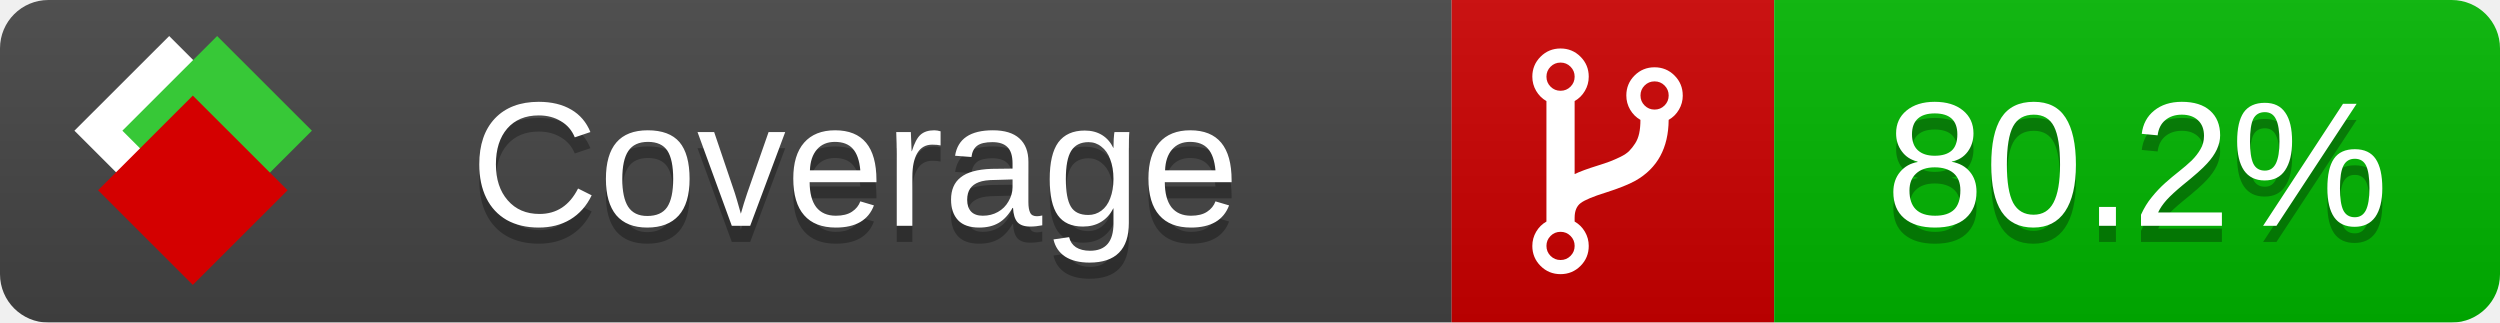
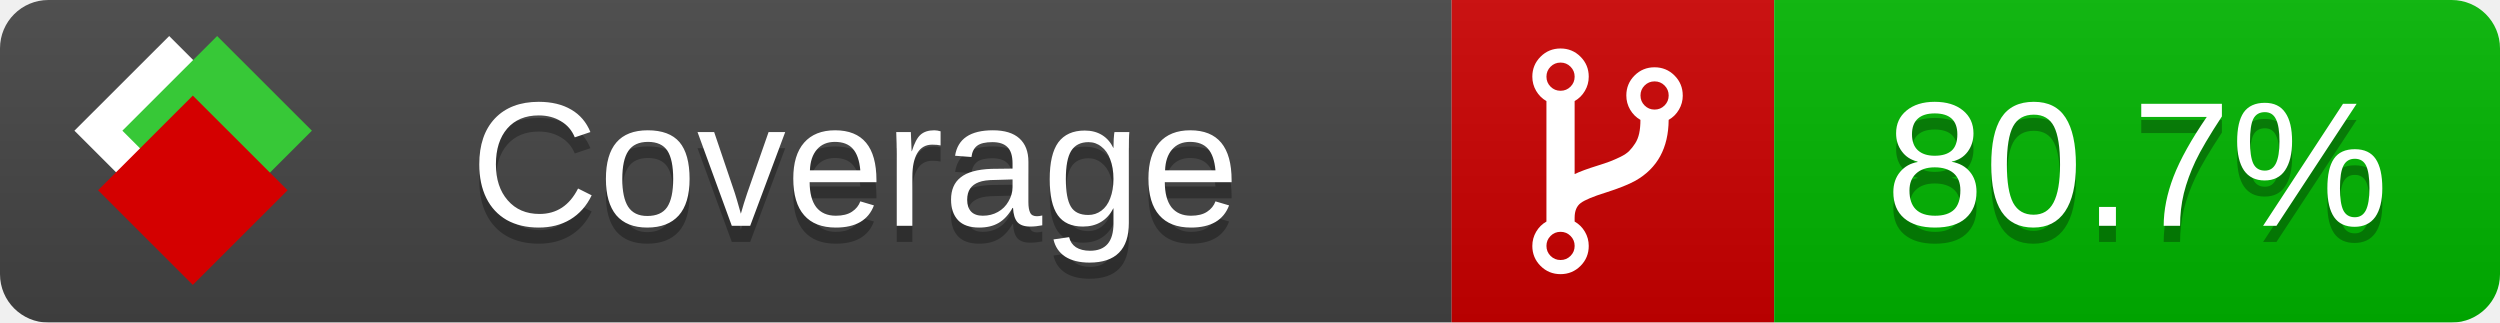
<svg xmlns="http://www.w3.org/2000/svg" xmlns:xlink="http://www.w3.org/1999/xlink" width="155" height="20">
  <style type="text/css">
          
            @keyframes fade1 {
                0% { visibility: visible; opacity: 1; }
               27% { visibility: visible; opacity: 1; }
               33% { visibility: hidden; opacity: 0; }
               60% { visibility: hidden; opacity: 0; }
               66% { visibility: hidden; opacity: 0; }
               93% { visibility: hidden; opacity: 0; }
              100% { visibility: visible; opacity: 1; }
            }
            @keyframes fade2 {
                0% { visibility: hidden; opacity: 0; }
               27% { visibility: hidden; opacity: 0; }
               33% { visibility: visible; opacity: 1; }
               60% { visibility: visible; opacity: 1; }
               66% { visibility: hidden; opacity: 0; }
               93% { visibility: hidden; opacity: 0; }
              100% { visibility: hidden; opacity: 0; }
            }
            @keyframes fade3 {
                0% { visibility: hidden; opacity: 0; }
               27% { visibility: hidden; opacity: 0; }
               33% { visibility: hidden; opacity: 0; }
               60% { visibility: hidden; opacity: 0; }
               66% { visibility: visible; opacity: 1; }
               93% { visibility: visible; opacity: 1; }
              100% { visibility: hidden; opacity: 0; }
            }
            .linecoverage {
                animation-duration: 15s;
                animation-name: fade1;
                animation-iteration-count: infinite;
            }
            .branchcoverage {
                animation-duration: 15s;
                animation-name: fade2;
                animation-iteration-count: infinite;
            }
            .methodcoverage {
                animation-duration: 15s;
                animation-name: fade3;
                animation-iteration-count: infinite;
            }
          
    </style>
  <defs>
    <linearGradient id="gradient" x2="0" y2="100%">
      <stop offset="0" stop-color="#bbb" stop-opacity=".1" />
      <stop offset="1" stop-opacity=".1" />
    </linearGradient>
    <linearGradient id="c">
      <stop offset="0" stop-color="#d40000" />
      <stop offset="1" stop-color="#ff2a2a" />
    </linearGradient>
    <linearGradient id="a">
      <stop offset="0" stop-color="#e0e0de" />
      <stop offset="1" stop-color="#fff" />
    </linearGradient>
    <linearGradient id="b">
      <stop offset="0" stop-color="#37c837" />
      <stop offset="1" stop-color="#217821" />
    </linearGradient>
    <linearGradient xlink:href="#a" id="e" x1="106.44" x2="69.96" y1="-11.96" y2="-46.84" gradientTransform="matrix(-.8426 -.00045 -.00045 -.8426 -94.27 -75.82)" gradientUnits="userSpaceOnUse" />
    <linearGradient xlink:href="#b" id="f" x1="56.19" x2="77.97" y1="-23.45" y2="10.62" gradientTransform="matrix(.8426 .00045 .00045 .8426 94.27 75.82)" gradientUnits="userSpaceOnUse" />
    <linearGradient xlink:href="#c" id="g" x1="79.98" x2="132.9" y1="10.79" y2="10.79" gradientTransform="matrix(.8426 .00045 .00045 .8426 94.27 75.82)" gradientUnits="userSpaceOnUse" />
    <mask id="mask">
      <rect width="155" height="20" rx="3" fill="#fff" />
    </mask>
    <g id="icon" transform="matrix(.04486 0 0 .04481 -.48 -.63)">
      <rect width="52.92" height="52.92" x="-109.72" y="-27.13" fill="url(#e)" transform="rotate(-135)" />
      <rect width="52.92" height="52.92" x="70.19" y="-39.18" fill="url(#f)" transform="rotate(45)" />
      <rect width="52.92" height="52.92" x="80.05" y="-15.74" fill="url(#g)" transform="rotate(45)" />
    </g>
  </defs>
  <g mask="url(#mask)">
    <rect x="0" y="0" width="90" height="20" fill="#444" />
    <rect x="90" y="0" width="20" height="20" fill="#c00" />
    <rect x="110" y="0" width="45" height="20" fill="#00B600" />
    <rect x="0" y="0" width="155" height="20" fill="url(#gradient)" />
  </g>
  <g>
    <path class="" fill="#fff" d="m 97.628,15.247 q 0,-0.364 -0.255,-0.619 -0.255,-0.255 -0.619,-0.255 -0.364,0 -0.619,0.255 -0.255,0.255 -0.255,0.619 0,0.364 0.255,0.619 0.255,0.255 0.619,0.255 0.364,0 0.619,-0.255 0.255,-0.255 0.255,-0.619 z m 0,-10.493 q 0,-0.364 -0.255,-0.619 -0.255,-0.255 -0.619,-0.255 -0.364,0 -0.619,0.255 -0.255,0.255 -0.255,0.619 0,0.364 0.255,0.619 0.255,0.255 0.619,0.255 0.364,0 0.619,-0.255 0.255,-0.255 0.255,-0.619 z m 5.83,1.166 q 0,-0.364 -0.255,-0.619 -0.255,-0.255 -0.619,-0.255 -0.364,0 -0.619,0.255 -0.255,0.255 -0.255,0.619 0,0.364 0.255,0.619 0.255,0.255 0.619,0.255 0.364,0 0.619,-0.255 0.255,-0.255 0.255,-0.619 z m 0.874,0 q 0,0.474 -0.237,0.879 -0.237,0.405 -0.638,0.633 -0.018,2.614 -2.059,3.771 -0.619,0.346 -1.849,0.738 -1.166,0.364 -1.544,0.647 -0.378,0.282 -0.378,0.911 l 0,0.237 q 0.401,0.228 0.638,0.633 0.237,0.405 0.237,0.879 0,0.729 -0.51,1.239 -0.51,0.51 -1.239,0.51 -0.729,0 -1.239,-0.51 -0.51,-0.51 -0.51,-1.239 0,-0.474 0.237,-0.879 0.237,-0.405 0.638,-0.633 l 0,-7.469 q -0.401,-0.228 -0.638,-0.633 -0.237,-0.405 -0.237,-0.879 0,-0.729 0.51,-1.239 0.51,-0.51 1.239,-0.51 0.729,0 1.239,0.51 0.51,0.51 0.51,1.239 0,0.474 -0.237,0.879 -0.237,0.405 -0.638,0.633 l 0,4.527 q 0.492,-0.237 1.403,-0.519 0.501,-0.155 0.797,-0.269 0.296,-0.114 0.642,-0.282 0.346,-0.169 0.537,-0.36 0.191,-0.191 0.369,-0.465 0.178,-0.273 0.255,-0.633 0.077,-0.36 0.077,-0.833 -0.401,-0.228 -0.638,-0.633 -0.237,-0.405 -0.237,-0.879 0,-0.729 0.51,-1.239 0.51,-0.51 1.239,-0.51 0.729,0 1.239,0.51 0.51,0.51 0.51,1.239 z" />
  </g>
  <g fill="#fff" text-anchor="middle" font-family="Verdana,Arial,Geneva,sans-serif" font-size="11">
    <a xlink:href="https://github.com/danielpalme/ReportGenerator" target="_top">
      <use xlink:href="#icon" transform="translate(3,1) scale(3.5)" />
    </a>
    <text x="53" y="15" fill="#010101" fill-opacity=".3">Coverage</text>
    <text x="53" y="14" fill="#fff">Coverage</text>
-     <text class="" x="132.5" y="15" fill="#010101" fill-opacity=".3">80.2%</text>
-     <text class="" x="132.5" y="14">80.2%</text>
+     <text class="" x="132.5" y="15" fill="#010101" fill-opacity=".3">80.7%</text>
+     <text class="" x="132.5" y="14">80.7%</text>
  </g>
  <g>
    <rect class="" x="90" y="0" width="65" height="20" fill-opacity="0" />
  </g>
</svg>
